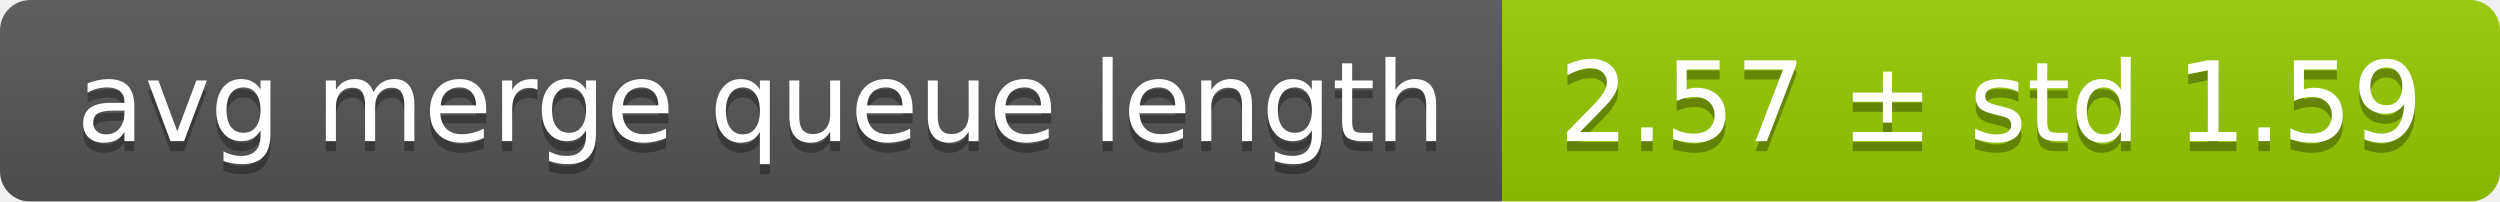
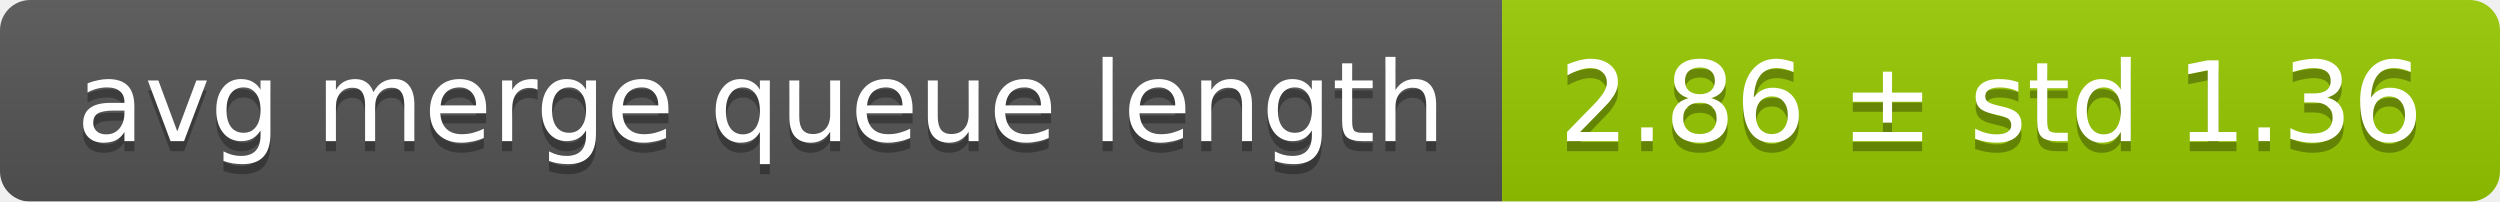
<svg xmlns="http://www.w3.org/2000/svg" width="248" height="20">
  <linearGradient id="smooth" x2="0" y2="100%">
    <stop offset="0" stop-color="#bbb" stop-opacity=".1" />
    <stop offset="1" stop-opacity=".1" />
  </linearGradient>
  <mask id="round">
    <rect width="248" height="20" rx="3" fill="#fff" />
  </mask>
  <g mask="url(#round)">
    <rect width="149" height="20" fill="#555" />
    <rect x="149" width="99" height="20" fill="#97ca00" />
    <rect width="248" height="20" fill="url(#smooth)" />
  </g>
  <g fill="#fff" text-anchor="middle" font-family="DejaVu Sans,Verdana,Geneva,sans-serif" font-size="11">
    <text x="75.5" y="15" fill="#010101" fill-opacity=".3">avg merge queue length</text>
    <text x="75.5" y="14">avg merge queue length</text>
-     <text x="197.5" y="15" fill="#010101" fill-opacity=".3">2.57 ± std 1.59</text>
-     <text x="197.5" y="14">2.57 ± std 1.59</text>
+     <text x="197.5" y="15" fill="#010101" fill-opacity=".3">2.86 ± std 1.36</text>
+     <text x="197.5" y="14">2.86 ± std 1.36</text>
  </g>
</svg>
